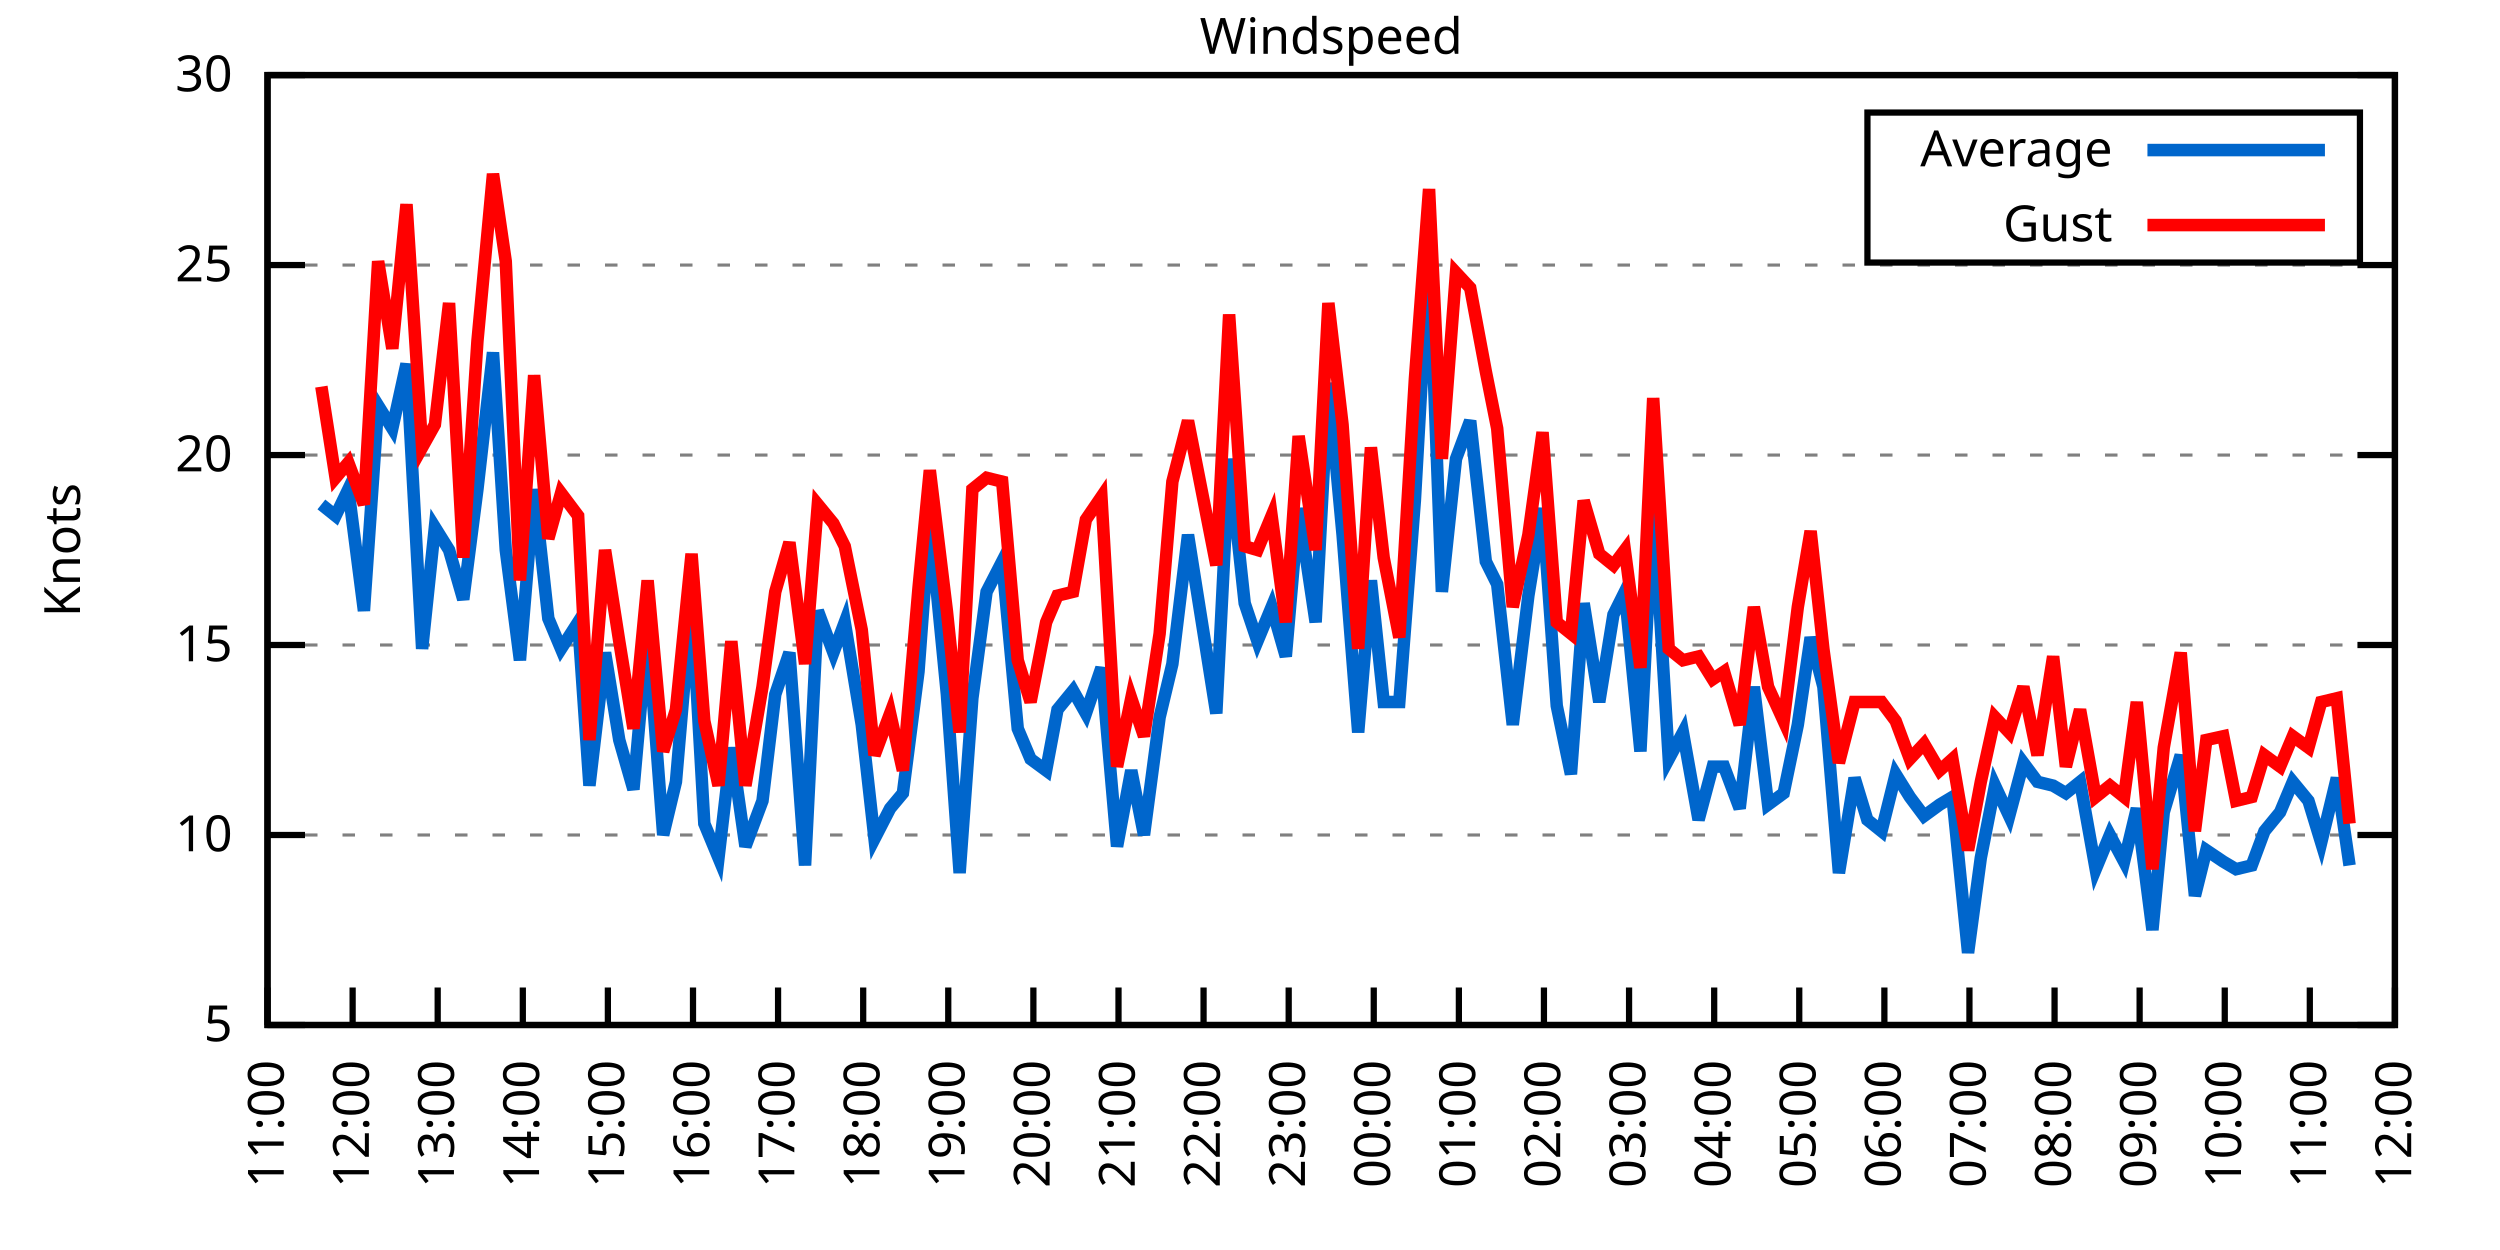
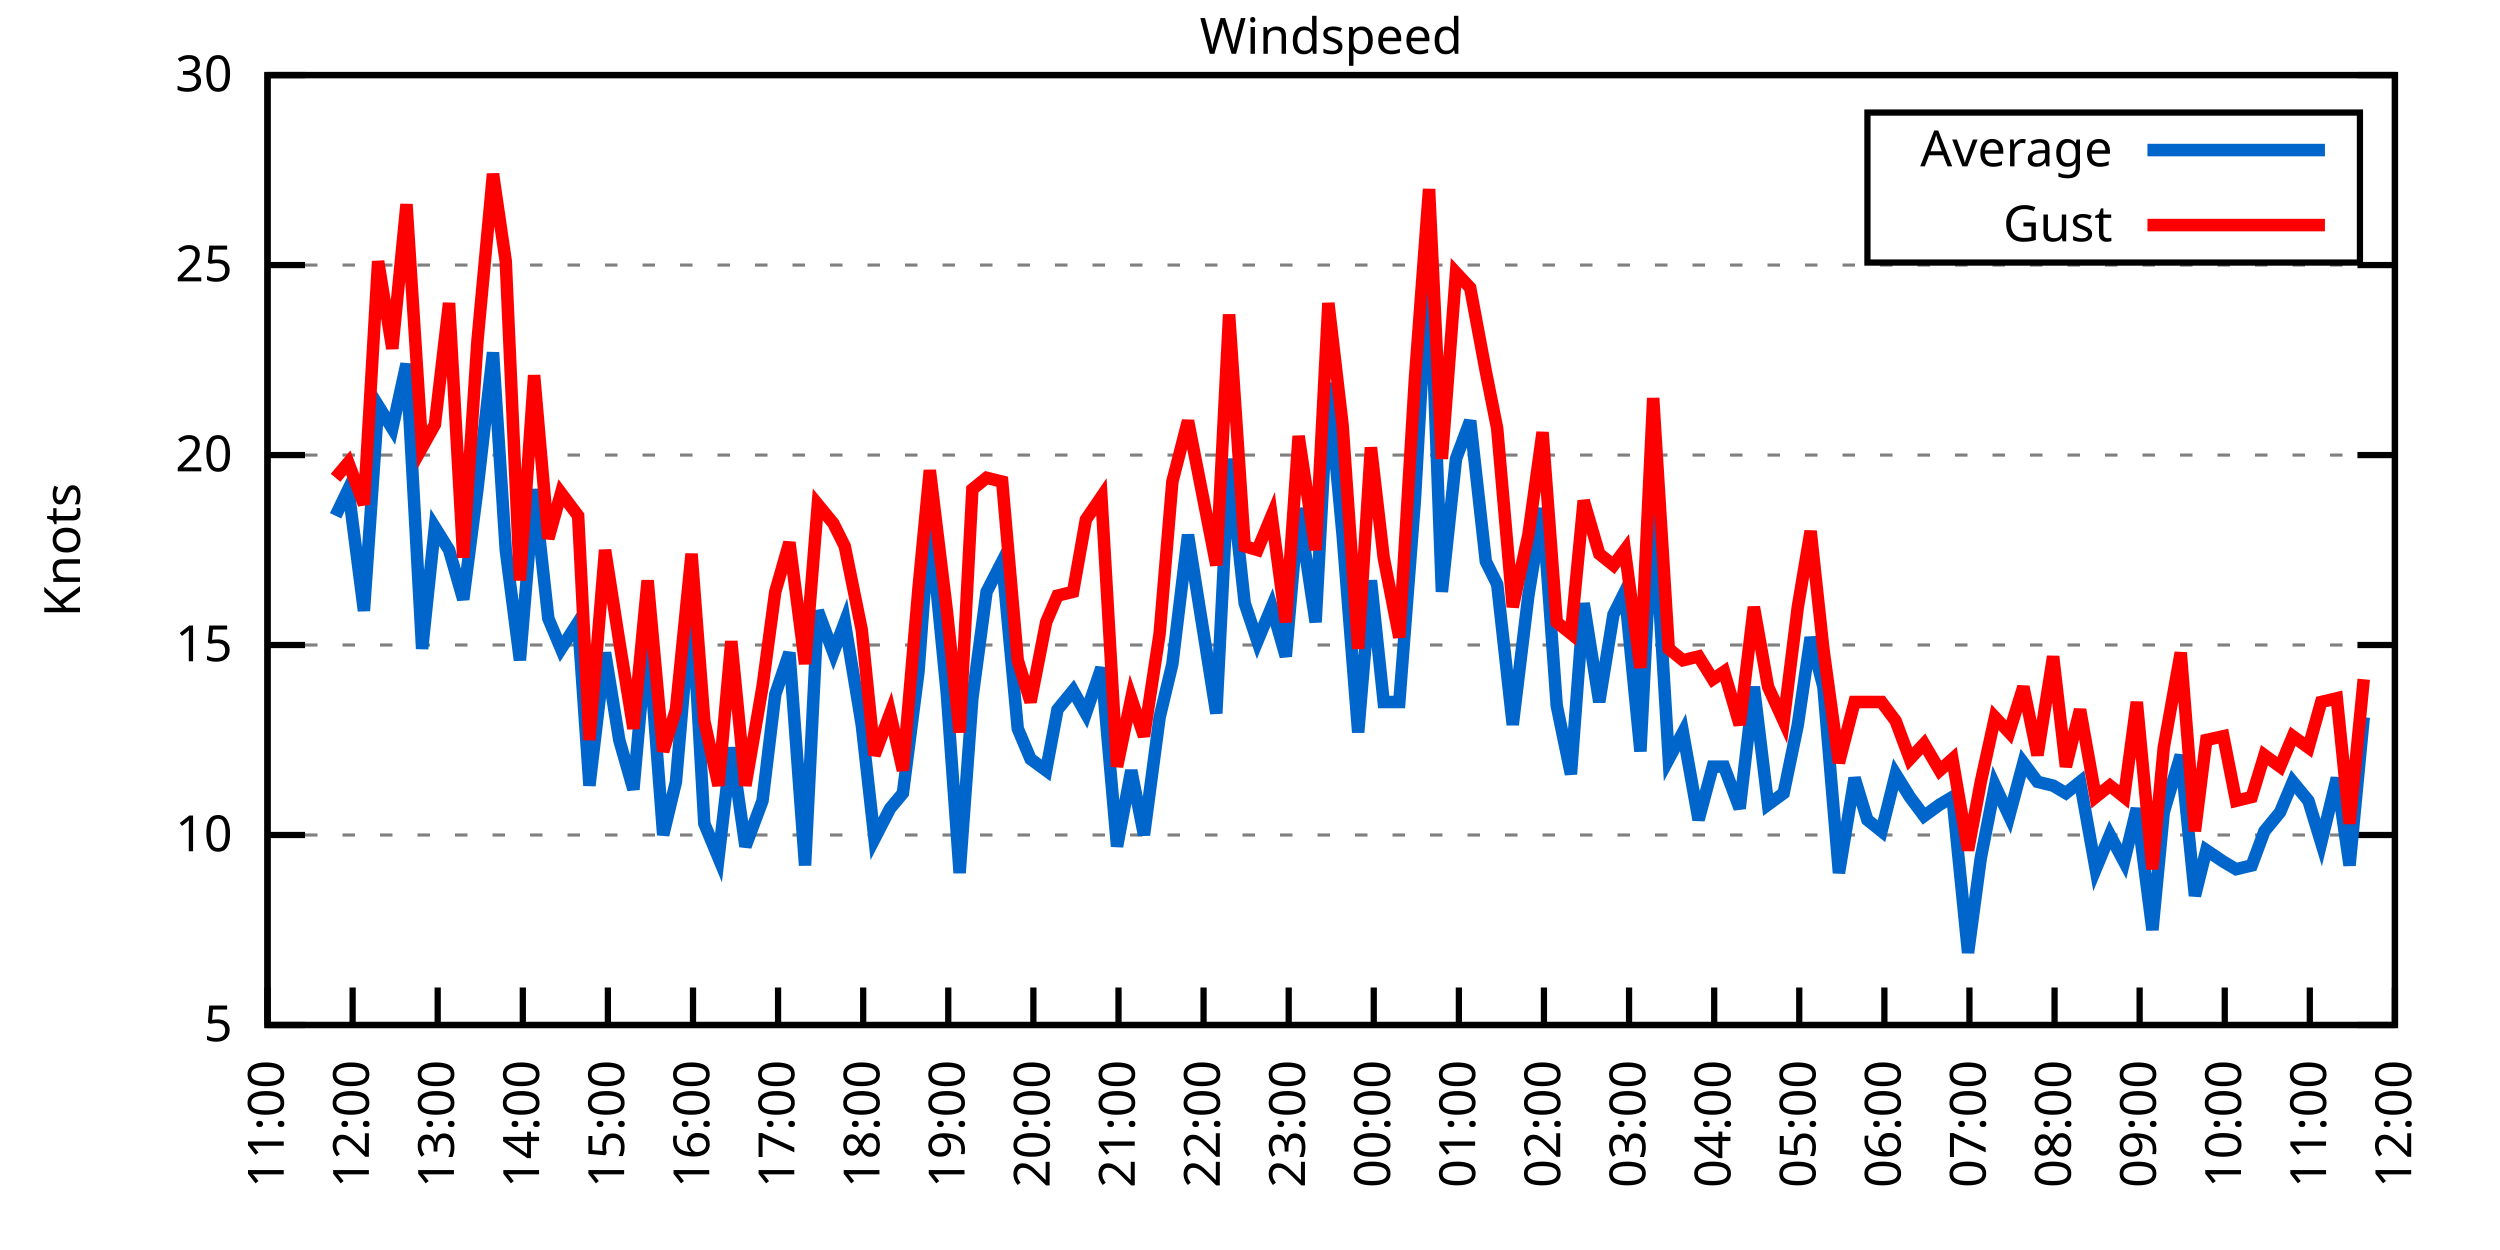
<svg xmlns="http://www.w3.org/2000/svg" xmlns:xlink="http://www.w3.org/1999/xlink" width="400" height="200" viewBox="0 0 400 200">
  <g id="gnuplot_canvas">
    <rect x="0" y="0" width="400" height="200" fill="none" />
    <defs>
      <circle id="gpDot" r="0.5" stroke-width="0.5" stroke="currentColor" />
      <path id="gpPt0" stroke-width="0.333" stroke="currentColor" d="M-1,0 h2 M0,-1 v2" />
      <path id="gpPt1" stroke-width="0.333" stroke="currentColor" d="M-1,-1 L1,1 M1,-1 L-1,1" />
      <path id="gpPt2" stroke-width="0.333" stroke="currentColor" d="M-1,0 L1,0 M0,-1 L0,1 M-1,-1 L1,1 M-1,1 L1,-1" />
      <rect id="gpPt3" stroke-width="0.333" stroke="currentColor" x="-1" y="-1" width="2" height="2" />
      <rect id="gpPt4" stroke-width="0.333" stroke="currentColor" fill="currentColor" x="-1" y="-1" width="2" height="2" />
      <circle id="gpPt5" stroke-width="0.333" stroke="currentColor" cx="0" cy="0" r="1" />
      <use xlink:href="#gpPt5" id="gpPt6" fill="currentColor" stroke="none" />
      <path id="gpPt7" stroke-width="0.333" stroke="currentColor" d="M0,-1.33 L-1.33,0.67 L1.33,0.67 z" />
      <use xlink:href="#gpPt7" id="gpPt8" fill="currentColor" stroke="none" />
      <use xlink:href="#gpPt7" id="gpPt9" stroke="currentColor" transform="rotate(180)" />
      <use xlink:href="#gpPt9" id="gpPt10" fill="currentColor" stroke="none" />
      <use xlink:href="#gpPt3" id="gpPt11" stroke="currentColor" transform="rotate(45)" />
      <use xlink:href="#gpPt11" id="gpPt12" fill="currentColor" stroke="none" />
      <path id="gpPt13" stroke-width="0.333" stroke="currentColor" d="M0,1.330 L1.265,0.411 L0.782,-1.067 L-0.782,-1.076 L-1.265,0.411 z" />
      <use xlink:href="#gpPt13" id="gpPt14" fill="currentColor" stroke="none" />
      <filter id="textbox" filterUnits="objectBoundingBox" x="0" y="0" height="1" width="1">
        <feFlood flood-color="white" flood-opacity="1" result="bgnd" />
        <feComposite in="SourceGraphic" in2="bgnd" operator="atop" />
      </filter>
      <filter id="greybox" filterUnits="objectBoundingBox" x="0" y="0" height="1" width="1">
        <feFlood flood-color="lightgrey" flood-opacity="1" result="grey" />
        <feComposite in="SourceGraphic" in2="grey" operator="atop" />
      </filter>
    </defs>
    <g fill="none" color="white" stroke="currentColor" stroke-width="1.00" stroke-linecap="butt" stroke-linejoin="miter">
</g>
    <g fill="none" color="black" stroke="currentColor" stroke-width="1.00" stroke-linecap="butt" stroke-linejoin="miter">
      <g stroke="none" shape-rendering="crispEdges">
        <polygon fill="rgb(255, 255, 255)" points="42.80,164.00 383.18,164.00 383.18,12.02 42.80,12.02 " />
      </g>
    </g>
    <g fill="none" color="black" stroke="currentColor" stroke-width="1.00" stroke-linecap="butt" stroke-linejoin="miter">
</g>
    <g fill="none" color="black" stroke="black" stroke-width="0.50" stroke-linecap="butt" stroke-linejoin="miter">
</g>
    <g fill="none" color="gray" stroke="currentColor" stroke-width="0.50" stroke-linecap="butt" stroke-linejoin="miter">
      <path stroke="gray" stroke-dasharray="2,4" class="gridline" d="M42.80,164.00 L383.19,164.00  " />
    </g>
    <g fill="none" color="gray" stroke="gray" stroke-width="1.00" stroke-linecap="butt" stroke-linejoin="miter">
</g>
    <g fill="none" color="black" stroke="currentColor" stroke-width="1.00" stroke-linecap="butt" stroke-linejoin="miter">
      <path stroke="black" d="M42.80,164.00 L48.80,164.00 M383.19,164.00 L377.19,164.00  " />
      <g transform="translate(37.20,166.60)" stroke="none" fill="black" font-family="Sans" font-size="8.00" text-anchor="end">
        <text>
          <tspan font-family="Sans"> 5</tspan>
        </text>
      </g>
    </g>
    <g fill="none" color="black" stroke="currentColor" stroke-width="1.00" stroke-linecap="butt" stroke-linejoin="miter">
</g>
    <g fill="none" color="black" stroke="black" stroke-width="0.50" stroke-linecap="butt" stroke-linejoin="miter">
</g>
    <g fill="none" color="gray" stroke="currentColor" stroke-width="0.50" stroke-linecap="butt" stroke-linejoin="miter">
      <path stroke="gray" stroke-dasharray="2,4" class="gridline" d="M42.80,133.60 L383.19,133.60  " />
    </g>
    <g fill="none" color="gray" stroke="gray" stroke-width="1.00" stroke-linecap="butt" stroke-linejoin="miter">
</g>
    <g fill="none" color="black" stroke="currentColor" stroke-width="1.00" stroke-linecap="butt" stroke-linejoin="miter">
      <path stroke="black" d="M42.80,133.60 L48.80,133.60 M383.19,133.60 L377.19,133.60  " />
      <g transform="translate(37.20,136.20)" stroke="none" fill="black" font-family="Sans" font-size="8.00" text-anchor="end">
        <text>
          <tspan font-family="Sans"> 10</tspan>
        </text>
      </g>
    </g>
    <g fill="none" color="black" stroke="currentColor" stroke-width="1.00" stroke-linecap="butt" stroke-linejoin="miter">
</g>
    <g fill="none" color="black" stroke="black" stroke-width="0.50" stroke-linecap="butt" stroke-linejoin="miter">
</g>
    <g fill="none" color="gray" stroke="currentColor" stroke-width="0.50" stroke-linecap="butt" stroke-linejoin="miter">
      <path stroke="gray" stroke-dasharray="2,4" class="gridline" d="M42.80,103.20 L383.19,103.20  " />
    </g>
    <g fill="none" color="gray" stroke="gray" stroke-width="1.00" stroke-linecap="butt" stroke-linejoin="miter">
</g>
    <g fill="none" color="black" stroke="currentColor" stroke-width="1.00" stroke-linecap="butt" stroke-linejoin="miter">
      <path stroke="black" d="M42.80,103.20 L48.80,103.20 M383.19,103.20 L377.19,103.20  " />
      <g transform="translate(37.20,105.80)" stroke="none" fill="black" font-family="Sans" font-size="8.00" text-anchor="end">
        <text>
          <tspan font-family="Sans"> 15</tspan>
        </text>
      </g>
    </g>
    <g fill="none" color="black" stroke="currentColor" stroke-width="1.00" stroke-linecap="butt" stroke-linejoin="miter">
</g>
    <g fill="none" color="black" stroke="black" stroke-width="0.50" stroke-linecap="butt" stroke-linejoin="miter">
</g>
    <g fill="none" color="gray" stroke="currentColor" stroke-width="0.50" stroke-linecap="butt" stroke-linejoin="miter">
      <path stroke="gray" stroke-dasharray="2,4" class="gridline" d="M42.80,72.81 L383.19,72.81  " />
    </g>
    <g fill="none" color="gray" stroke="gray" stroke-width="1.00" stroke-linecap="butt" stroke-linejoin="miter">
</g>
    <g fill="none" color="black" stroke="currentColor" stroke-width="1.00" stroke-linecap="butt" stroke-linejoin="miter">
      <path stroke="black" d="M42.80,72.81 L48.80,72.81 M383.19,72.81 L377.19,72.81  " />
      <g transform="translate(37.20,75.41)" stroke="none" fill="black" font-family="Sans" font-size="8.00" text-anchor="end">
        <text>
          <tspan font-family="Sans"> 20</tspan>
        </text>
      </g>
    </g>
    <g fill="none" color="black" stroke="currentColor" stroke-width="1.00" stroke-linecap="butt" stroke-linejoin="miter">
</g>
    <g fill="none" color="black" stroke="black" stroke-width="0.50" stroke-linecap="butt" stroke-linejoin="miter">
</g>
    <g fill="none" color="gray" stroke="currentColor" stroke-width="0.50" stroke-linecap="butt" stroke-linejoin="miter">
      <path stroke="gray" stroke-dasharray="2,4" class="gridline" d="M42.80,42.41 L383.19,42.41  " />
    </g>
    <g fill="none" color="gray" stroke="gray" stroke-width="1.00" stroke-linecap="butt" stroke-linejoin="miter">
</g>
    <g fill="none" color="black" stroke="currentColor" stroke-width="1.00" stroke-linecap="butt" stroke-linejoin="miter">
      <path stroke="black" d="M42.80,42.41 L48.80,42.41 M383.19,42.41 L377.19,42.41  " />
      <g transform="translate(37.20,45.01)" stroke="none" fill="black" font-family="Sans" font-size="8.00" text-anchor="end">
        <text>
          <tspan font-family="Sans"> 25</tspan>
        </text>
      </g>
    </g>
    <g fill="none" color="black" stroke="currentColor" stroke-width="1.00" stroke-linecap="butt" stroke-linejoin="miter">
</g>
    <g fill="none" color="black" stroke="black" stroke-width="0.50" stroke-linecap="butt" stroke-linejoin="miter">
</g>
    <g fill="none" color="gray" stroke="currentColor" stroke-width="0.50" stroke-linecap="butt" stroke-linejoin="miter">
      <path stroke="gray" stroke-dasharray="2,4" class="gridline" d="M42.80,12.01 L383.19,12.01  " />
    </g>
    <g fill="none" color="gray" stroke="gray" stroke-width="1.00" stroke-linecap="butt" stroke-linejoin="miter">
</g>
    <g fill="none" color="black" stroke="currentColor" stroke-width="1.00" stroke-linecap="butt" stroke-linejoin="miter">
      <path stroke="black" d="M42.80,12.01 L48.80,12.01 M383.19,12.01 L377.19,12.01  " />
      <g transform="translate(37.20,14.61)" stroke="none" fill="black" font-family="Sans" font-size="8.00" text-anchor="end">
        <text>
          <tspan font-family="Sans"> 30</tspan>
        </text>
      </g>
    </g>
    <g fill="none" color="black" stroke="currentColor" stroke-width="1.00" stroke-linecap="butt" stroke-linejoin="miter">
      <path stroke="black" d="M42.80,164.00 L42.80,158.00  " />
      <g transform="translate(45.40,169.60) rotate(270.00)" stroke="none" fill="black" font-family="Sans" font-size="8.00" text-anchor="end">
        <text>
          <tspan font-family="Sans">11:00</tspan>
        </text>
      </g>
    </g>
    <g fill="none" color="black" stroke="currentColor" stroke-width="1.00" stroke-linecap="butt" stroke-linejoin="miter">
      <path stroke="black" d="M56.42,164.00 L56.42,158.00  " />
      <g transform="translate(59.02,169.60) rotate(270.00)" stroke="none" fill="black" font-family="Sans" font-size="8.00" text-anchor="end">
        <text>
          <tspan font-family="Sans">12:00</tspan>
        </text>
      </g>
    </g>
    <g fill="none" color="black" stroke="currentColor" stroke-width="1.00" stroke-linecap="butt" stroke-linejoin="miter">
      <path stroke="black" d="M70.03,164.00 L70.03,158.00  " />
      <g transform="translate(72.63,169.60) rotate(270.00)" stroke="none" fill="black" font-family="Sans" font-size="8.00" text-anchor="end">
        <text>
          <tspan font-family="Sans">13:00</tspan>
        </text>
      </g>
    </g>
    <g fill="none" color="black" stroke="currentColor" stroke-width="1.00" stroke-linecap="butt" stroke-linejoin="miter">
      <path stroke="black" d="M83.65,164.00 L83.65,158.00  " />
      <g transform="translate(86.25,169.60) rotate(270.00)" stroke="none" fill="black" font-family="Sans" font-size="8.00" text-anchor="end">
        <text>
          <tspan font-family="Sans">14:00</tspan>
        </text>
      </g>
    </g>
    <g fill="none" color="black" stroke="currentColor" stroke-width="1.00" stroke-linecap="butt" stroke-linejoin="miter">
      <path stroke="black" d="M97.26,164.00 L97.26,158.00  " />
      <g transform="translate(99.86,169.60) rotate(270.00)" stroke="none" fill="black" font-family="Sans" font-size="8.00" text-anchor="end">
        <text>
          <tspan font-family="Sans">15:00</tspan>
        </text>
      </g>
    </g>
    <g fill="none" color="black" stroke="currentColor" stroke-width="1.00" stroke-linecap="butt" stroke-linejoin="miter">
      <path stroke="black" d="M110.88,164.00 L110.88,158.00  " />
      <g transform="translate(113.48,169.60) rotate(270.00)" stroke="none" fill="black" font-family="Sans" font-size="8.00" text-anchor="end">
        <text>
          <tspan font-family="Sans">16:00</tspan>
        </text>
      </g>
    </g>
    <g fill="none" color="black" stroke="currentColor" stroke-width="1.00" stroke-linecap="butt" stroke-linejoin="miter">
      <path stroke="black" d="M124.49,164.00 L124.49,158.00  " />
      <g transform="translate(127.09,169.60) rotate(270.00)" stroke="none" fill="black" font-family="Sans" font-size="8.00" text-anchor="end">
        <text>
          <tspan font-family="Sans">17:00</tspan>
        </text>
      </g>
    </g>
    <g fill="none" color="black" stroke="currentColor" stroke-width="1.00" stroke-linecap="butt" stroke-linejoin="miter">
      <path stroke="black" d="M138.11,164.00 L138.11,158.00  " />
      <g transform="translate(140.71,169.60) rotate(270.00)" stroke="none" fill="black" font-family="Sans" font-size="8.00" text-anchor="end">
        <text>
          <tspan font-family="Sans">18:00</tspan>
        </text>
      </g>
    </g>
    <g fill="none" color="black" stroke="currentColor" stroke-width="1.00" stroke-linecap="butt" stroke-linejoin="miter">
      <path stroke="black" d="M151.72,164.00 L151.72,158.00  " />
      <g transform="translate(154.32,169.60) rotate(270.00)" stroke="none" fill="black" font-family="Sans" font-size="8.00" text-anchor="end">
        <text>
          <tspan font-family="Sans">19:00</tspan>
        </text>
      </g>
    </g>
    <g fill="none" color="black" stroke="currentColor" stroke-width="1.00" stroke-linecap="butt" stroke-linejoin="miter">
      <path stroke="black" d="M165.34,164.00 L165.34,158.00  " />
      <g transform="translate(167.94,169.60) rotate(270.00)" stroke="none" fill="black" font-family="Sans" font-size="8.00" text-anchor="end">
        <text>
          <tspan font-family="Sans">20:00</tspan>
        </text>
      </g>
    </g>
    <g fill="none" color="black" stroke="currentColor" stroke-width="1.00" stroke-linecap="butt" stroke-linejoin="miter">
      <path stroke="black" d="M178.96,164.00 L178.96,158.00  " />
      <g transform="translate(181.56,169.60) rotate(270.00)" stroke="none" fill="black" font-family="Sans" font-size="8.00" text-anchor="end">
        <text>
          <tspan font-family="Sans">21:00</tspan>
        </text>
      </g>
    </g>
    <g fill="none" color="black" stroke="currentColor" stroke-width="1.00" stroke-linecap="butt" stroke-linejoin="miter">
      <path stroke="black" d="M192.57,164.00 L192.57,158.00  " />
      <g transform="translate(195.17,169.60) rotate(270.00)" stroke="none" fill="black" font-family="Sans" font-size="8.00" text-anchor="end">
        <text>
          <tspan font-family="Sans">22:00</tspan>
        </text>
      </g>
    </g>
    <g fill="none" color="black" stroke="currentColor" stroke-width="1.00" stroke-linecap="butt" stroke-linejoin="miter">
      <path stroke="black" d="M206.19,164.00 L206.19,158.00  " />
      <g transform="translate(208.79,169.60) rotate(270.00)" stroke="none" fill="black" font-family="Sans" font-size="8.00" text-anchor="end">
        <text>
          <tspan font-family="Sans">23:00</tspan>
        </text>
      </g>
    </g>
    <g fill="none" color="black" stroke="currentColor" stroke-width="1.00" stroke-linecap="butt" stroke-linejoin="miter">
      <path stroke="black" d="M219.80,164.00 L219.80,158.00  " />
      <g transform="translate(222.40,169.60) rotate(270.00)" stroke="none" fill="black" font-family="Sans" font-size="8.00" text-anchor="end">
        <text>
          <tspan font-family="Sans">00:00</tspan>
        </text>
      </g>
    </g>
    <g fill="none" color="black" stroke="currentColor" stroke-width="1.00" stroke-linecap="butt" stroke-linejoin="miter">
      <path stroke="black" d="M233.42,164.00 L233.42,158.00  " />
      <g transform="translate(236.02,169.60) rotate(270.00)" stroke="none" fill="black" font-family="Sans" font-size="8.00" text-anchor="end">
        <text>
          <tspan font-family="Sans">01:00</tspan>
        </text>
      </g>
    </g>
    <g fill="none" color="black" stroke="currentColor" stroke-width="1.00" stroke-linecap="butt" stroke-linejoin="miter">
      <path stroke="black" d="M247.03,164.00 L247.03,158.00  " />
      <g transform="translate(249.63,169.60) rotate(270.00)" stroke="none" fill="black" font-family="Sans" font-size="8.00" text-anchor="end">
        <text>
          <tspan font-family="Sans">02:00</tspan>
        </text>
      </g>
    </g>
    <g fill="none" color="black" stroke="currentColor" stroke-width="1.00" stroke-linecap="butt" stroke-linejoin="miter">
      <path stroke="black" d="M260.65,164.00 L260.65,158.00  " />
      <g transform="translate(263.25,169.60) rotate(270.00)" stroke="none" fill="black" font-family="Sans" font-size="8.00" text-anchor="end">
        <text>
          <tspan font-family="Sans">03:00</tspan>
        </text>
      </g>
    </g>
    <g fill="none" color="black" stroke="currentColor" stroke-width="1.00" stroke-linecap="butt" stroke-linejoin="miter">
      <path stroke="black" d="M274.27,164.00 L274.27,158.00  " />
      <g transform="translate(276.87,169.60) rotate(270.00)" stroke="none" fill="black" font-family="Sans" font-size="8.00" text-anchor="end">
        <text>
          <tspan font-family="Sans">04:00</tspan>
        </text>
      </g>
    </g>
    <g fill="none" color="black" stroke="currentColor" stroke-width="1.00" stroke-linecap="butt" stroke-linejoin="miter">
      <path stroke="black" d="M287.88,164.00 L287.88,158.00  " />
      <g transform="translate(290.48,169.60) rotate(270.00)" stroke="none" fill="black" font-family="Sans" font-size="8.00" text-anchor="end">
        <text>
          <tspan font-family="Sans">05:00</tspan>
        </text>
      </g>
    </g>
    <g fill="none" color="black" stroke="currentColor" stroke-width="1.00" stroke-linecap="butt" stroke-linejoin="miter">
      <path stroke="black" d="M301.50,164.00 L301.50,158.00  " />
      <g transform="translate(304.10,169.60) rotate(270.00)" stroke="none" fill="black" font-family="Sans" font-size="8.00" text-anchor="end">
        <text>
          <tspan font-family="Sans">06:00</tspan>
        </text>
      </g>
    </g>
    <g fill="none" color="black" stroke="currentColor" stroke-width="1.00" stroke-linecap="butt" stroke-linejoin="miter">
      <path stroke="black" d="M315.11,164.00 L315.11,158.00  " />
      <g transform="translate(317.71,169.60) rotate(270.00)" stroke="none" fill="black" font-family="Sans" font-size="8.00" text-anchor="end">
        <text>
          <tspan font-family="Sans">07:00</tspan>
        </text>
      </g>
    </g>
    <g fill="none" color="black" stroke="currentColor" stroke-width="1.00" stroke-linecap="butt" stroke-linejoin="miter">
      <path stroke="black" d="M328.73,164.00 L328.73,158.00  " />
      <g transform="translate(331.33,169.60) rotate(270.00)" stroke="none" fill="black" font-family="Sans" font-size="8.00" text-anchor="end">
        <text>
          <tspan font-family="Sans">08:00</tspan>
        </text>
      </g>
    </g>
    <g fill="none" color="black" stroke="currentColor" stroke-width="1.00" stroke-linecap="butt" stroke-linejoin="miter">
      <path stroke="black" d="M342.34,164.00 L342.34,158.00  " />
      <g transform="translate(344.94,169.60) rotate(270.00)" stroke="none" fill="black" font-family="Sans" font-size="8.00" text-anchor="end">
        <text>
          <tspan font-family="Sans">09:00</tspan>
        </text>
      </g>
    </g>
    <g fill="none" color="black" stroke="currentColor" stroke-width="1.00" stroke-linecap="butt" stroke-linejoin="miter">
      <path stroke="black" d="M355.96,164.00 L355.96,158.00  " />
      <g transform="translate(358.56,169.60) rotate(270.00)" stroke="none" fill="black" font-family="Sans" font-size="8.00" text-anchor="end">
        <text>
          <tspan font-family="Sans">10:00</tspan>
        </text>
      </g>
    </g>
    <g fill="none" color="black" stroke="currentColor" stroke-width="1.00" stroke-linecap="butt" stroke-linejoin="miter">
      <path stroke="black" d="M369.57,164.00 L369.57,158.00  " />
      <g transform="translate(372.17,169.60) rotate(270.00)" stroke="none" fill="black" font-family="Sans" font-size="8.00" text-anchor="end">
        <text>
          <tspan font-family="Sans">11:00</tspan>
        </text>
      </g>
    </g>
    <g fill="none" color="black" stroke="currentColor" stroke-width="1.00" stroke-linecap="butt" stroke-linejoin="miter">
      <path stroke="black" d="M383.19,164.00 L383.19,158.00  " />
      <g transform="translate(385.79,169.60) rotate(270.00)" stroke="none" fill="black" font-family="Sans" font-size="8.00" text-anchor="end">
        <text>
          <tspan font-family="Sans">12:00</tspan>
        </text>
      </g>
    </g>
    <g fill="none" color="black" stroke="currentColor" stroke-width="1.00" stroke-linecap="butt" stroke-linejoin="miter">
</g>
    <g fill="none" color="black" stroke="currentColor" stroke-width="1.00" stroke-linecap="butt" stroke-linejoin="miter">
      <path stroke="black" d="M42.80,12.01 L42.80,164.00 L383.19,164.00 L383.19,12.01 L42.80,12.01 Z  " />
    </g>
    <g fill="none" color="black" stroke="currentColor" stroke-width="1.00" stroke-linecap="butt" stroke-linejoin="miter">
</g>
    <g fill="none" color="black" stroke="currentColor" stroke-width="1.00" stroke-linecap="butt" stroke-linejoin="miter">
      <path stroke="black" d="M298.79,42.01 L298.79,18.01 L377.59,18.01 L377.59,42.01 L298.79,42.01 Z  " />
    </g>
    <g id="Windspeed_plot_1">
      <g fill="none" color="white" stroke="black" stroke-width="2.00" stroke-linecap="butt" stroke-linejoin="miter">
</g>
      <g fill="none" color="black" stroke="currentColor" stroke-width="2.00" stroke-linecap="butt" stroke-linejoin="miter">
        <g transform="translate(337.99,26.61)" stroke="none" fill="black" font-family="Sans" font-size="8.00" text-anchor="end">
          <text>
            <tspan font-family="Sans">Average</tspan>
          </text>
        </g>
      </g>
      <g fill="none" color="black" stroke="currentColor" stroke-width="2.00" stroke-linecap="butt" stroke-linejoin="miter">
-         <path stroke="rgb(  0, 102, 204)" d="M343.59,24.01 L371.99,24.01 M51.42,80.71 L53.69,82.53 L55.73,78.28 L58.23,97.73 L60.50,64.90 L62.77,68.55   L65.04,58.21 L67.54,103.81 L69.58,84.36 L71.85,88.00 L74.12,95.91 L76.39,78.28 L78.88,56.39 L80.92,88.00   L83.19,105.64 L85.46,78.28 L87.73,98.95 L89.77,103.81 L92.50,99.56 L94.31,125.70 L96.81,104.42 L99.08,118.40   L101.35,126.31 L103.62,100.77 L106.11,133.60 L108.15,125.09 L110.65,95.91 L112.69,131.78 L114.96,137.25 L117.01,119.62   L119.27,135.43 L122.00,128.13 L124.04,111.11 L126.31,104.42 L128.81,138.47 L130.85,97.73 L133.34,104.42 L135.16,99.56   L137.88,115.97 L139.92,134.21 L142.42,129.35 L144.46,126.91 L146.96,107.46 L148.77,83.14 L151.50,111.11 L153.54,139.68   L155.58,111.72 L157.85,94.69 L160.35,89.83 L162.84,116.58 L164.89,121.44 L167.38,123.27 L169.20,113.54 L171.69,110.50   L173.74,114.15 L176.23,106.85 L178.73,135.43 L181.00,123.27 L183.04,133.60 L185.54,114.76 L187.58,106.24 L190.08,85.57   L194.61,114.15 L196.66,73.41 L199.15,96.52 L201.19,102.60 L203.46,97.12 L205.73,105.03 L207.78,81.32 L210.50,99.56   L212.54,61.25 L214.81,85.57 L217.31,117.19 L219.35,92.87 L221.39,112.32 L223.89,112.32 L226.38,80.10 L228.65,39.98   L230.70,94.69 L232.96,73.41 L235.23,67.33 L237.73,89.83 L239.55,93.48 L242.04,115.97 L244.54,95.30 L246.81,81.32   L249.08,112.93 L251.35,123.87 L253.39,96.52 L255.88,112.32 L258.15,98.34 L259.97,94.69 L262.47,120.23 L264.51,80.10   L267.00,121.44 L269.27,117.19 L271.77,131.17 L274.04,122.66 L275.85,122.66 L278.35,129.35 L280.62,109.89 L282.89,128.74   L285.38,126.91 L287.65,115.97 L289.70,101.99 L291.74,109.89 L294.23,139.68 L296.73,124.48 L298.77,131.17 L301.04,132.99   L303.31,123.87 L305.58,127.52 L307.85,130.56 L310.35,128.74 L312.39,127.52 L314.89,152.45 L316.93,137.25 L319.20,125.70   L321.47,130.56 L323.74,122.05 L326.00,125.09 L328.50,125.70 L330.54,126.91 L332.81,125.09 L335.31,139.07 L337.58,133.60   L339.85,137.86 L341.89,129.35 L344.39,148.80 L346.20,129.95 L348.92,120.83 L351.19,143.33 L353.01,136.03 L355.73,137.86   L357.77,139.07 L360.27,138.47 L362.31,132.99 L364.81,129.95 L366.85,125.09 L369.35,128.13 L371.39,134.82 L373.89,124.48   L375.93,138.47  " />
+         <path stroke="rgb(  0, 102, 204)" d="M343.59,24.01 L371.99,24.01 M53.69,82.53 L55.73,78.28 L58.23,97.73 L60.50,64.90 L62.77,68.55 L65.04,58.21   L67.54,103.81 L69.58,84.36 L71.85,88.00 L74.12,95.91 L76.39,78.28 L78.88,56.39 L80.92,88.00 L83.19,105.64   L85.46,78.28 L87.73,98.95 L89.77,103.81 L92.50,99.56 L94.31,125.70 L96.81,104.42 L99.08,118.40 L101.35,126.31   L103.62,100.77 L106.11,133.60 L108.15,125.09 L110.65,95.91 L112.69,131.78 L114.96,137.25 L117.01,119.62 L119.27,135.43   L122.00,128.13 L124.04,111.11 L126.31,104.42 L128.81,138.47 L130.85,97.73 L133.34,104.42 L135.16,99.56 L137.88,115.97   L139.92,134.21 L142.42,129.35 L144.46,126.91 L146.96,107.46 L148.77,83.14 L151.50,111.11 L153.54,139.68 L155.58,111.72   L157.85,94.69 L160.35,89.83 L162.84,116.58 L164.89,121.44 L167.38,123.27 L169.20,113.54 L171.69,110.50 L173.74,114.15   L176.23,106.85 L178.73,135.43 L181.00,123.27 L183.04,133.60 L185.54,114.76 L187.58,106.24 L190.08,85.57 L194.61,114.15   L196.66,73.41 L199.15,96.52 L201.19,102.60 L203.46,97.12 L205.73,105.03 L207.78,81.32 L210.50,99.56 L212.54,61.25   L214.81,85.57 L217.31,117.19 L219.35,92.87 L221.39,112.32 L223.89,112.32 L226.38,80.10 L228.65,39.98 L230.70,94.69   L232.96,73.41 L235.23,67.33 L237.73,89.83 L239.55,93.48 L242.04,115.97 L244.54,95.30 L246.81,81.32 L249.08,112.93   L251.35,123.87 L253.39,96.52 L255.88,112.32 L258.15,98.34 L259.97,94.69 L262.47,120.23 L264.51,80.10 L267.00,121.44   L269.27,117.19 L271.77,131.17 L274.04,122.66 L275.85,122.66 L278.35,129.35 L280.62,109.89 L282.89,128.74 L285.38,126.91   L287.65,115.97 L289.70,101.99 L291.74,109.89 L294.23,139.68 L296.73,124.48 L298.77,131.17 L301.04,132.99 L303.31,123.87   L305.58,127.52 L307.85,130.56 L310.35,128.74 L312.39,127.52 L314.89,152.45 L316.93,137.25 L319.20,125.70 L321.47,130.56   L323.74,122.05 L326.00,125.09 L328.50,125.70 L330.54,126.91 L332.81,125.09 L335.31,139.07 L337.58,133.60 L339.85,137.86   L341.89,129.35 L344.39,148.80 L346.20,129.95 L348.92,120.83 L351.19,143.33 L353.01,136.03 L355.73,137.86 L357.77,139.07   L360.27,138.47 L362.31,132.99 L364.81,129.95 L366.85,125.09 L369.35,128.13 L371.39,134.82 L373.89,124.48 L375.93,138.47   L378.20,114.76  " />
      </g>
    </g>
    <g id="Windspeed_plot_2">
      <g fill="none" color="black" stroke="currentColor" stroke-width="2.00" stroke-linecap="butt" stroke-linejoin="miter">
        <g transform="translate(337.99,38.61)" stroke="none" fill="black" font-family="Sans" font-size="8.00" text-anchor="end">
          <text>
            <tspan font-family="Sans">Gust</tspan>
          </text>
        </g>
      </g>
      <g fill="none" color="black" stroke="currentColor" stroke-width="2.00" stroke-linecap="butt" stroke-linejoin="miter">
-         <path stroke="rgb(255,   0,   0)" d="M343.59,36.01 L371.99,36.01 M51.42,61.86 L53.69,76.45 L55.73,74.02 L58.23,80.71 L60.50,41.80 L62.77,55.78   L65.04,32.68 L67.54,71.59 L69.58,67.94 L71.85,48.49 L74.12,89.22 L76.39,54.57 L78.88,27.82 L80.92,41.80   L83.19,92.87 L85.46,60.04 L87.73,86.18 L89.77,78.89 L92.50,82.53 L94.31,118.40 L96.81,88.00 L99.08,102.60   L101.35,116.58 L103.62,92.87 L106.11,120.23 L108.15,113.54 L110.65,88.61 L112.69,115.36 L114.96,125.70 L117.01,102.60   L119.27,125.70 L122.00,109.89 L124.04,94.69 L126.31,86.79 L128.81,106.24 L130.85,80.71 L133.34,83.75 L135.16,87.40   L137.88,100.77 L139.92,120.83 L142.42,114.15 L144.46,123.27 L146.96,94.08 L148.77,75.24 L151.50,97.73 L153.54,117.19   L155.58,78.28 L157.85,76.45 L160.35,77.06 L162.84,105.64 L164.89,112.32 L167.38,99.56 L169.20,95.30 L171.69,94.69   L173.74,83.14 L176.23,79.49 L178.73,122.66 L181.00,111.72 L183.04,117.80 L185.54,101.38 L187.58,77.06 L190.08,67.33   L194.61,90.44 L196.66,50.31 L199.15,87.40 L201.19,88.00 L203.46,82.53 L205.73,99.56 L207.78,69.77 L210.50,88.00   L212.54,48.49 L214.81,67.94 L217.31,103.81 L219.35,71.59 L221.39,89.22 L223.89,101.99 L226.38,60.65 L228.65,30.25   L230.70,73.41 L232.96,43.62 L235.23,46.06 L237.73,59.43 L239.55,68.55 L242.04,97.12 L244.54,85.57 L246.81,69.16   L249.08,99.56 L251.35,101.38 L253.39,80.10 L255.88,88.61 L258.15,90.44 L259.97,88.00 L262.47,106.85 L264.51,63.69   L267.00,103.81 L269.27,105.64 L271.77,105.03 L274.04,108.68 L275.85,107.46 L278.35,115.97 L280.62,97.12 L282.89,109.89   L285.38,115.36 L287.65,97.12 L289.70,84.97 L291.74,103.81 L294.23,122.05 L296.73,112.32 L298.77,112.32 L301.04,112.32   L303.31,115.36 L305.58,121.44 L307.85,119.01 L310.35,123.27 L312.39,121.44 L314.89,136.03 L316.93,125.09 L319.20,114.76   L321.47,117.19 L323.74,109.89 L326.00,120.83 L328.50,105.03 L330.54,122.66 L332.81,113.54 L335.31,127.52 L337.58,125.70   L339.85,127.52 L341.89,112.32 L344.39,139.07 L346.20,119.62 L348.92,104.42 L351.19,132.99 L353.01,118.40 L355.73,117.80   L357.77,128.13 L360.27,127.52 L362.31,120.83 L364.81,122.66 L366.85,117.80 L369.35,119.62 L371.39,112.32 L373.89,111.72   L375.93,131.78  " />
+         <path stroke="rgb(255,   0,   0)" d="M343.59,36.01 L371.99,36.01 M53.69,76.45 L55.73,74.02 L58.23,80.71 L60.50,41.80 L62.77,55.78 L65.04,32.68   L67.54,71.59 L69.58,67.94 L71.85,48.49 L74.12,89.22 L76.39,54.57 L78.88,27.82 L80.92,41.80 L83.19,92.87   L85.46,60.04 L87.73,86.18 L89.77,78.89 L92.50,82.53 L94.31,118.40 L96.81,88.00 L99.08,102.60 L101.35,116.58   L103.62,92.87 L106.11,120.23 L108.15,113.54 L110.65,88.61 L112.69,115.36 L114.96,125.70 L117.01,102.60 L119.27,125.70   L122.00,109.89 L124.04,94.69 L126.31,86.79 L128.81,106.24 L130.85,80.71 L133.34,83.75 L135.16,87.40 L137.88,100.77   L139.92,120.83 L142.42,114.15 L144.46,123.27 L146.96,94.08 L148.77,75.24 L151.50,97.73 L153.54,117.19 L155.58,78.28   L157.85,76.45 L160.35,77.06 L162.84,105.64 L164.89,112.32 L167.38,99.56 L169.20,95.30 L171.69,94.69 L173.74,83.14   L176.23,79.49 L178.73,122.66 L181.00,111.72 L183.04,117.80 L185.54,101.38 L187.58,77.06 L190.08,67.33 L194.61,90.44   L196.66,50.31 L199.15,87.40 L201.19,88.00 L203.46,82.53 L205.73,99.56 L207.78,69.77 L210.50,88.00 L212.54,48.49   L214.81,67.94 L217.31,103.81 L219.35,71.59 L221.39,89.22 L223.89,101.99 L226.38,60.65 L228.65,30.25 L230.70,73.41   L232.96,43.62 L235.23,46.06 L237.73,59.43 L239.55,68.55 L242.04,97.12 L244.54,85.57 L246.81,69.16 L249.08,99.56   L251.35,101.38 L253.39,80.10 L255.88,88.61 L258.15,90.44 L259.97,88.00 L262.47,106.85 L264.51,63.69 L267.00,103.81   L269.27,105.64 L271.77,105.03 L274.04,108.68 L275.85,107.46 L278.35,115.97 L280.62,97.12 L282.89,109.89 L285.38,115.36   L287.65,97.12 L289.70,84.97 L291.74,103.81 L294.23,122.05 L296.73,112.32 L298.77,112.32 L301.04,112.32 L303.31,115.36   L305.58,121.44 L307.85,119.01 L310.35,123.27 L312.39,121.44 L314.89,136.03 L316.93,125.09 L319.20,114.76 L321.47,117.19   L323.74,109.89 L326.00,120.83 L328.50,105.03 L330.54,122.66 L332.81,113.54 L335.31,127.52 L337.58,125.70 L339.85,127.52   L341.89,112.32 L344.39,139.07 L346.20,119.62 L348.92,104.42 L351.19,132.99 L353.01,118.40 L355.73,117.80 L357.77,128.13   L360.27,127.52 L362.31,120.83 L364.81,122.66 L366.85,117.80 L369.35,119.62 L371.39,112.32 L373.89,111.72 L375.93,131.78   L378.20,108.68  " />
      </g>
    </g>
    <g fill="none" color="black" stroke="currentColor" stroke-width="2.00" stroke-linecap="butt" stroke-linejoin="miter">
</g>
    <g fill="none" color="black" stroke="black" stroke-width="1.00" stroke-linecap="butt" stroke-linejoin="miter">
</g>
    <g fill="none" color="black" stroke="currentColor" stroke-width="1.00" stroke-linecap="butt" stroke-linejoin="miter">
      <path stroke="black" d="M42.80,12.01 L42.80,164.00 L383.19,164.00 L383.19,12.01 L42.80,12.01 Z  " />
      <g transform="translate(12.80,88.01) rotate(270.00)" stroke="none" fill="black" font-family="Sans" font-size="8.00" text-anchor="middle">
        <text>
          <tspan font-family="Sans">Knots</tspan>
        </text>
      </g>
    </g>
    <g fill="none" color="black" stroke="currentColor" stroke-width="1.00" stroke-linecap="butt" stroke-linejoin="miter">
</g>
    <g fill="none" color="black" stroke="currentColor" stroke-width="1.00" stroke-linecap="butt" stroke-linejoin="miter">
      <g transform="translate(212.99,8.61)" stroke="none" fill="black" font-family="Sans" font-size="8.00" text-anchor="middle">
        <text>
          <tspan font-family="Sans">Windspeed</tspan>
        </text>
      </g>
    </g>
    <g fill="none" color="black" stroke="currentColor" stroke-width="1.00" stroke-linecap="butt" stroke-linejoin="miter">
</g>
  </g>
</svg>
